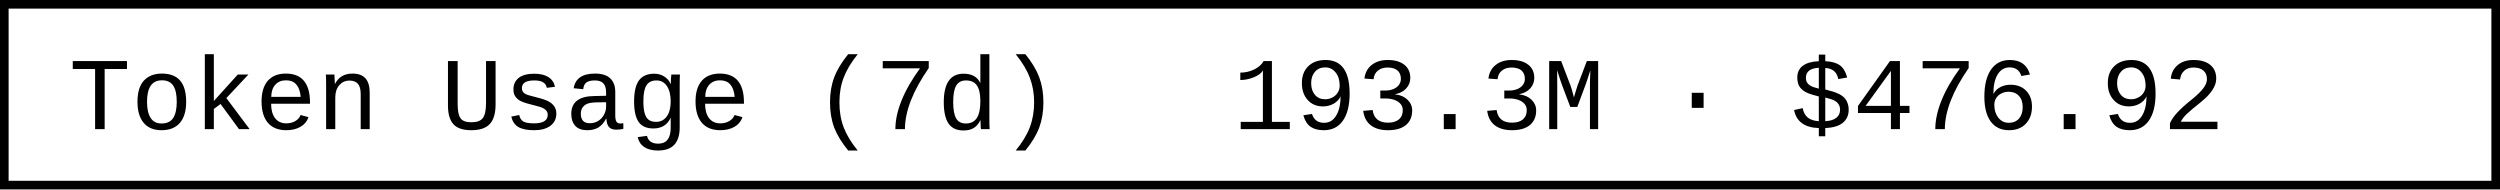
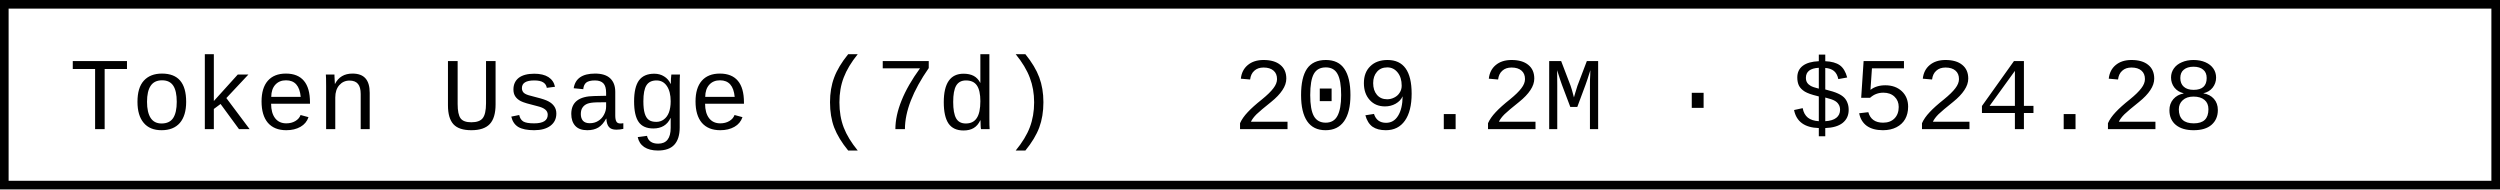
- <svg xmlns="http://www.w3.org/2000/svg" width="290.4" height="22" role="img" aria-label="Token Usage (7d): 193.3M · $476.92">
+ <svg xmlns="http://www.w3.org/2000/svg" width="290.4" height="22" role="img" aria-label="Token Usage (7d): 209.2M · $524.28">
  <rect x="0.5" y="0.5" width="289.4" height="21" fill="#fff" stroke="#000" stroke-width="1" />
  <g font-family="'Consolas','Monaco','Courier New',monospace" font-size="12" fill="#000">
    <text x="8" y="15">Token Usage (7d)</text>
-     <text x="143.2" y="15">193.3M · $476.92</text>
+     <text x="143.2" y="15">209.2M · $524.28</text>
  </g>
</svg>
